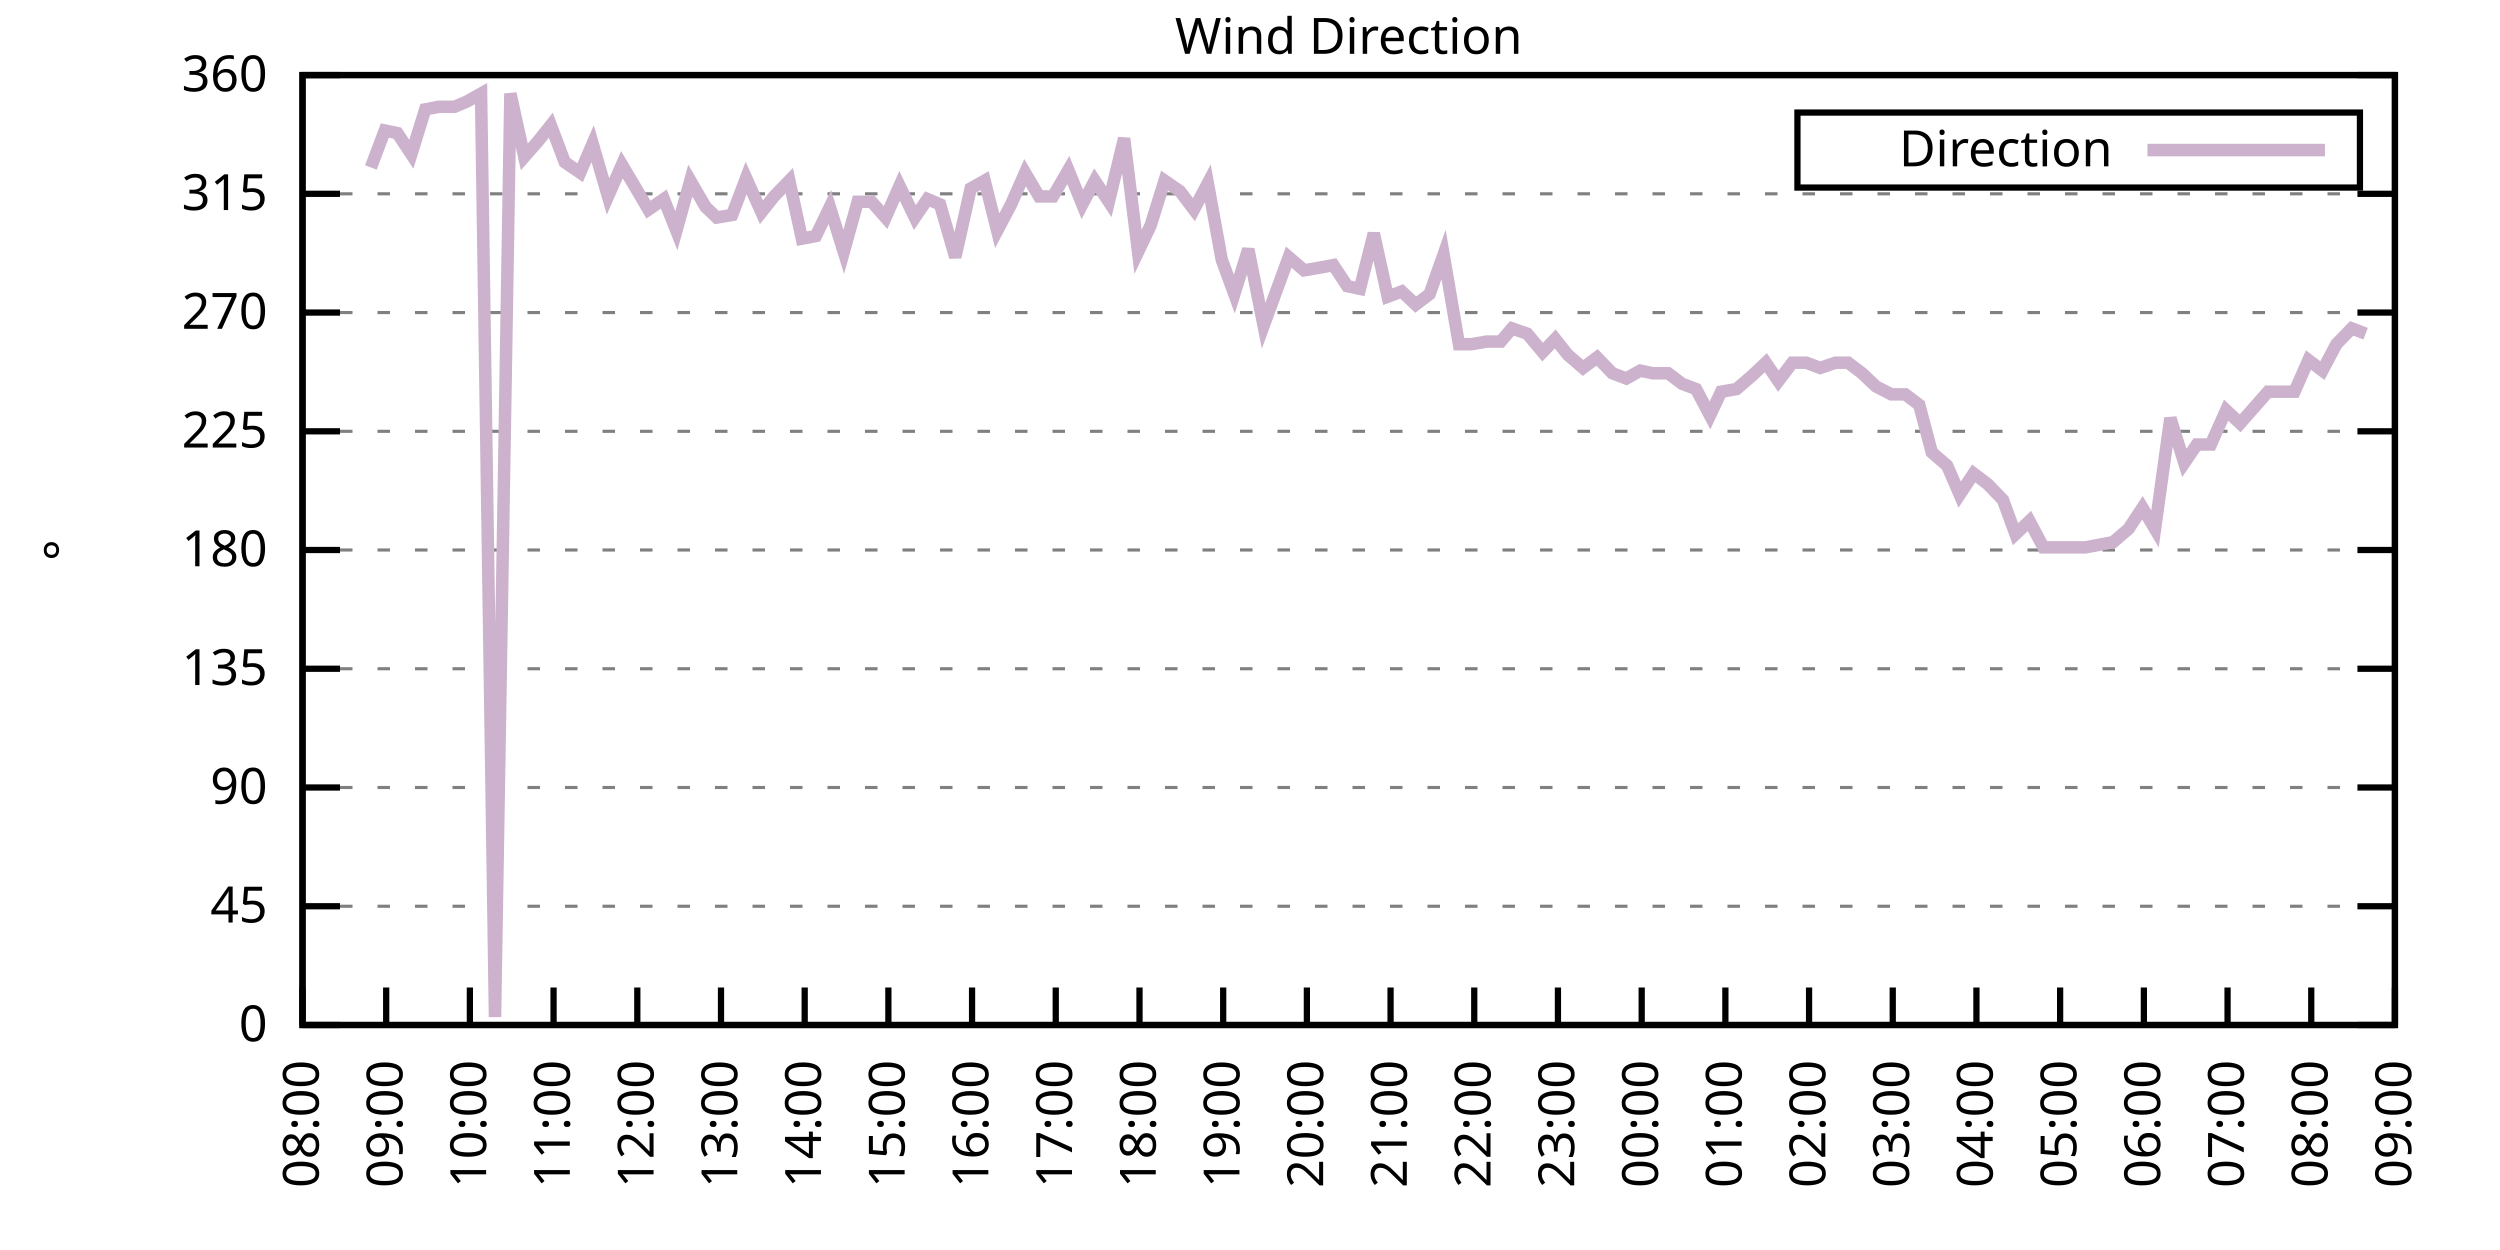
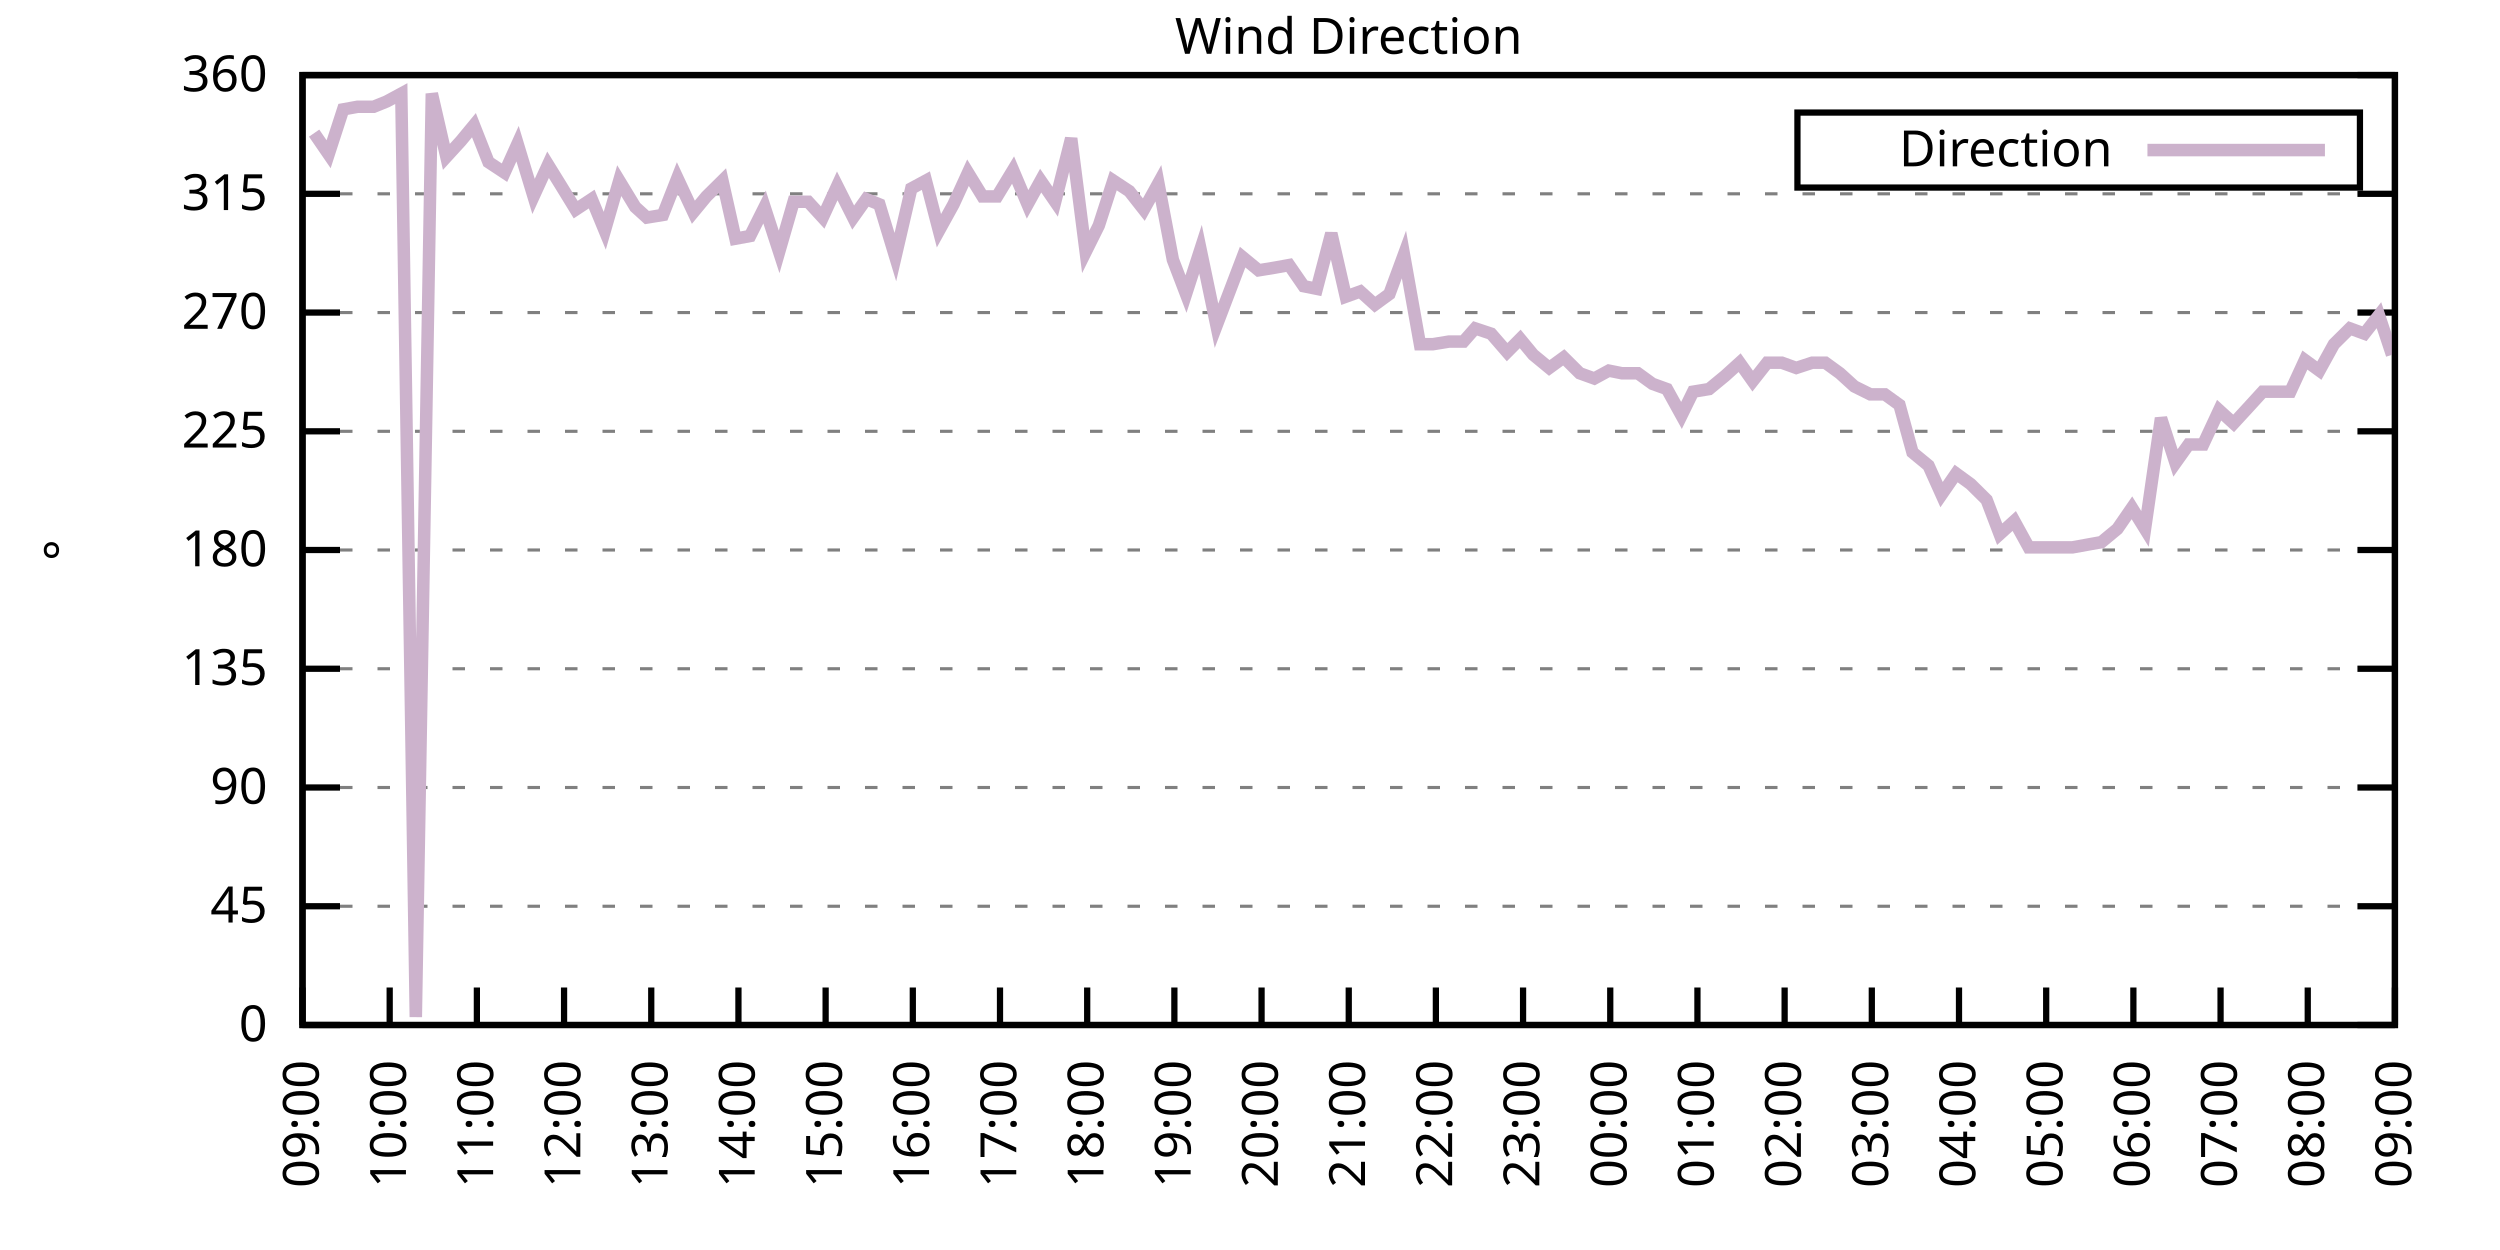
<svg xmlns="http://www.w3.org/2000/svg" xmlns:xlink="http://www.w3.org/1999/xlink" width="400" height="200" viewBox="0 0 400 200">
  <g id="gnuplot_canvas">
    <rect x="0" y="0" width="400" height="200" fill="none" />
    <defs>
      <circle id="gpDot" r="0.5" stroke-width="0.5" stroke="currentColor" />
      <path id="gpPt0" stroke-width="0.333" stroke="currentColor" d="M-1,0 h2 M0,-1 v2" />
      <path id="gpPt1" stroke-width="0.333" stroke="currentColor" d="M-1,-1 L1,1 M1,-1 L-1,1" />
      <path id="gpPt2" stroke-width="0.333" stroke="currentColor" d="M-1,0 L1,0 M0,-1 L0,1 M-1,-1 L1,1 M-1,1 L1,-1" />
      <rect id="gpPt3" stroke-width="0.333" stroke="currentColor" x="-1" y="-1" width="2" height="2" />
      <rect id="gpPt4" stroke-width="0.333" stroke="currentColor" fill="currentColor" x="-1" y="-1" width="2" height="2" />
      <circle id="gpPt5" stroke-width="0.333" stroke="currentColor" cx="0" cy="0" r="1" />
      <use xlink:href="#gpPt5" id="gpPt6" fill="currentColor" stroke="none" />
      <path id="gpPt7" stroke-width="0.333" stroke="currentColor" d="M0,-1.33 L-1.33,0.67 L1.33,0.67 z" />
      <use xlink:href="#gpPt7" id="gpPt8" fill="currentColor" stroke="none" />
      <use xlink:href="#gpPt7" id="gpPt9" stroke="currentColor" transform="rotate(180)" />
      <use xlink:href="#gpPt9" id="gpPt10" fill="currentColor" stroke="none" />
      <use xlink:href="#gpPt3" id="gpPt11" stroke="currentColor" transform="rotate(45)" />
      <use xlink:href="#gpPt11" id="gpPt12" fill="currentColor" stroke="none" />
      <path id="gpPt13" stroke-width="0.333" stroke="currentColor" d="M0,1.330 L1.265,0.411 L0.782,-1.067 L-0.782,-1.076 L-1.265,0.411 z" />
      <use xlink:href="#gpPt13" id="gpPt14" fill="currentColor" stroke="none" />
      <filter id="textbox" filterUnits="objectBoundingBox" x="0" y="0" height="1" width="1">
        <feFlood flood-color="white" flood-opacity="1" result="bgnd" />
        <feComposite in="SourceGraphic" in2="bgnd" operator="atop" />
      </filter>
      <filter id="greybox" filterUnits="objectBoundingBox" x="0" y="0" height="1" width="1">
        <feFlood flood-color="lightgrey" flood-opacity="1" result="grey" />
        <feComposite in="SourceGraphic" in2="grey" operator="atop" />
      </filter>
    </defs>
    <g fill="none" color="white" stroke="currentColor" stroke-width="1.00" stroke-linecap="butt" stroke-linejoin="miter">
</g>
    <g fill="none" color="black" stroke="currentColor" stroke-width="1.00" stroke-linecap="butt" stroke-linejoin="miter">
      <g stroke="none" shape-rendering="crispEdges">
        <polygon fill="rgb(255, 255, 255)" points="48.40,164.00 383.18,164.00 383.18,12.02 48.40,12.02 " />
      </g>
    </g>
    <g fill="none" color="black" stroke="currentColor" stroke-width="1.00" stroke-linecap="butt" stroke-linejoin="miter">
</g>
    <g fill="none" color="black" stroke="black" stroke-width="0.50" stroke-linecap="butt" stroke-linejoin="miter">
</g>
    <g fill="none" color="gray" stroke="currentColor" stroke-width="0.50" stroke-linecap="butt" stroke-linejoin="miter">
      <path stroke="gray" stroke-dasharray="2,4" class="gridline" d="M48.40,164.00 L383.19,164.00  " />
    </g>
    <g fill="none" color="gray" stroke="gray" stroke-width="1.00" stroke-linecap="butt" stroke-linejoin="miter">
</g>
    <g fill="none" color="black" stroke="currentColor" stroke-width="1.00" stroke-linecap="butt" stroke-linejoin="miter">
      <path stroke="black" d="M48.40,164.00 L54.40,164.00 M383.19,164.00 L377.19,164.00  " />
      <g transform="translate(42.80,166.60)" stroke="none" fill="black" font-family="Sans" font-size="8.00" text-anchor="end">
        <text>
          <tspan font-family="Sans"> 0</tspan>
        </text>
      </g>
    </g>
    <g fill="none" color="black" stroke="currentColor" stroke-width="1.00" stroke-linecap="butt" stroke-linejoin="miter">
</g>
    <g fill="none" color="black" stroke="black" stroke-width="0.50" stroke-linecap="butt" stroke-linejoin="miter">
</g>
    <g fill="none" color="gray" stroke="currentColor" stroke-width="0.50" stroke-linecap="butt" stroke-linejoin="miter">
      <path stroke="gray" stroke-dasharray="2,4" class="gridline" d="M48.40,145.00 L383.19,145.00  " />
    </g>
    <g fill="none" color="gray" stroke="gray" stroke-width="1.00" stroke-linecap="butt" stroke-linejoin="miter">
</g>
    <g fill="none" color="black" stroke="currentColor" stroke-width="1.00" stroke-linecap="butt" stroke-linejoin="miter">
      <path stroke="black" d="M48.40,145.00 L54.40,145.00 M383.19,145.00 L377.19,145.00  " />
      <g transform="translate(42.80,147.60)" stroke="none" fill="black" font-family="Sans" font-size="8.00" text-anchor="end">
        <text>
          <tspan font-family="Sans"> 45</tspan>
        </text>
      </g>
    </g>
    <g fill="none" color="black" stroke="currentColor" stroke-width="1.00" stroke-linecap="butt" stroke-linejoin="miter">
</g>
    <g fill="none" color="black" stroke="black" stroke-width="0.50" stroke-linecap="butt" stroke-linejoin="miter">
</g>
    <g fill="none" color="gray" stroke="currentColor" stroke-width="0.50" stroke-linecap="butt" stroke-linejoin="miter">
      <path stroke="gray" stroke-dasharray="2,4" class="gridline" d="M48.40,126.00 L383.19,126.00  " />
    </g>
    <g fill="none" color="gray" stroke="gray" stroke-width="1.00" stroke-linecap="butt" stroke-linejoin="miter">
</g>
    <g fill="none" color="black" stroke="currentColor" stroke-width="1.00" stroke-linecap="butt" stroke-linejoin="miter">
      <path stroke="black" d="M48.40,126.00 L54.40,126.00 M383.19,126.00 L377.19,126.00  " />
      <g transform="translate(42.80,128.60)" stroke="none" fill="black" font-family="Sans" font-size="8.00" text-anchor="end">
        <text>
          <tspan font-family="Sans"> 90</tspan>
        </text>
      </g>
    </g>
    <g fill="none" color="black" stroke="currentColor" stroke-width="1.00" stroke-linecap="butt" stroke-linejoin="miter">
</g>
    <g fill="none" color="black" stroke="black" stroke-width="0.50" stroke-linecap="butt" stroke-linejoin="miter">
</g>
    <g fill="none" color="gray" stroke="currentColor" stroke-width="0.50" stroke-linecap="butt" stroke-linejoin="miter">
      <path stroke="gray" stroke-dasharray="2,4" class="gridline" d="M48.40,107.00 L383.19,107.00  " />
    </g>
    <g fill="none" color="gray" stroke="gray" stroke-width="1.00" stroke-linecap="butt" stroke-linejoin="miter">
</g>
    <g fill="none" color="black" stroke="currentColor" stroke-width="1.00" stroke-linecap="butt" stroke-linejoin="miter">
      <path stroke="black" d="M48.40,107.00 L54.40,107.00 M383.19,107.00 L377.19,107.00  " />
      <g transform="translate(42.80,109.60)" stroke="none" fill="black" font-family="Sans" font-size="8.00" text-anchor="end">
        <text>
          <tspan font-family="Sans"> 135</tspan>
        </text>
      </g>
    </g>
    <g fill="none" color="black" stroke="currentColor" stroke-width="1.00" stroke-linecap="butt" stroke-linejoin="miter">
</g>
    <g fill="none" color="black" stroke="black" stroke-width="0.50" stroke-linecap="butt" stroke-linejoin="miter">
</g>
    <g fill="none" color="gray" stroke="currentColor" stroke-width="0.50" stroke-linecap="butt" stroke-linejoin="miter">
      <path stroke="gray" stroke-dasharray="2,4" class="gridline" d="M48.40,88.00 L383.19,88.00  " />
    </g>
    <g fill="none" color="gray" stroke="gray" stroke-width="1.00" stroke-linecap="butt" stroke-linejoin="miter">
</g>
    <g fill="none" color="black" stroke="currentColor" stroke-width="1.00" stroke-linecap="butt" stroke-linejoin="miter">
      <path stroke="black" d="M48.40,88.00 L54.40,88.00 M383.19,88.00 L377.19,88.00  " />
      <g transform="translate(42.80,90.60)" stroke="none" fill="black" font-family="Sans" font-size="8.00" text-anchor="end">
        <text>
          <tspan font-family="Sans"> 180</tspan>
        </text>
      </g>
    </g>
    <g fill="none" color="black" stroke="currentColor" stroke-width="1.00" stroke-linecap="butt" stroke-linejoin="miter">
</g>
    <g fill="none" color="black" stroke="black" stroke-width="0.50" stroke-linecap="butt" stroke-linejoin="miter">
</g>
    <g fill="none" color="gray" stroke="currentColor" stroke-width="0.50" stroke-linecap="butt" stroke-linejoin="miter">
      <path stroke="gray" stroke-dasharray="2,4" class="gridline" d="M48.40,69.01 L383.19,69.01  " />
    </g>
    <g fill="none" color="gray" stroke="gray" stroke-width="1.00" stroke-linecap="butt" stroke-linejoin="miter">
</g>
    <g fill="none" color="black" stroke="currentColor" stroke-width="1.00" stroke-linecap="butt" stroke-linejoin="miter">
      <path stroke="black" d="M48.40,69.01 L54.40,69.01 M383.19,69.01 L377.19,69.01  " />
      <g transform="translate(42.80,71.61)" stroke="none" fill="black" font-family="Sans" font-size="8.00" text-anchor="end">
        <text>
          <tspan font-family="Sans"> 225</tspan>
        </text>
      </g>
    </g>
    <g fill="none" color="black" stroke="currentColor" stroke-width="1.00" stroke-linecap="butt" stroke-linejoin="miter">
</g>
    <g fill="none" color="black" stroke="black" stroke-width="0.50" stroke-linecap="butt" stroke-linejoin="miter">
</g>
    <g fill="none" color="gray" stroke="currentColor" stroke-width="0.50" stroke-linecap="butt" stroke-linejoin="miter">
      <path stroke="gray" stroke-dasharray="2,4" class="gridline" d="M48.40,50.01 L383.19,50.01  " />
    </g>
    <g fill="none" color="gray" stroke="gray" stroke-width="1.00" stroke-linecap="butt" stroke-linejoin="miter">
</g>
    <g fill="none" color="black" stroke="currentColor" stroke-width="1.00" stroke-linecap="butt" stroke-linejoin="miter">
      <path stroke="black" d="M48.40,50.01 L54.40,50.01 M383.19,50.01 L377.19,50.01  " />
      <g transform="translate(42.80,52.61)" stroke="none" fill="black" font-family="Sans" font-size="8.00" text-anchor="end">
        <text>
          <tspan font-family="Sans"> 270</tspan>
        </text>
      </g>
    </g>
    <g fill="none" color="black" stroke="currentColor" stroke-width="1.00" stroke-linecap="butt" stroke-linejoin="miter">
</g>
    <g fill="none" color="black" stroke="black" stroke-width="0.50" stroke-linecap="butt" stroke-linejoin="miter">
</g>
    <g fill="none" color="gray" stroke="currentColor" stroke-width="0.50" stroke-linecap="butt" stroke-linejoin="miter">
      <path stroke="gray" stroke-dasharray="2,4" class="gridline" d="M48.40,31.01 L383.19,31.01  " />
    </g>
    <g fill="none" color="gray" stroke="gray" stroke-width="1.00" stroke-linecap="butt" stroke-linejoin="miter">
</g>
    <g fill="none" color="black" stroke="currentColor" stroke-width="1.00" stroke-linecap="butt" stroke-linejoin="miter">
      <path stroke="black" d="M48.40,31.01 L54.40,31.01 M383.19,31.01 L377.19,31.01  " />
      <g transform="translate(42.80,33.61)" stroke="none" fill="black" font-family="Sans" font-size="8.00" text-anchor="end">
        <text>
          <tspan font-family="Sans"> 315</tspan>
        </text>
      </g>
    </g>
    <g fill="none" color="black" stroke="currentColor" stroke-width="1.00" stroke-linecap="butt" stroke-linejoin="miter">
</g>
    <g fill="none" color="black" stroke="black" stroke-width="0.50" stroke-linecap="butt" stroke-linejoin="miter">
</g>
    <g fill="none" color="gray" stroke="currentColor" stroke-width="0.50" stroke-linecap="butt" stroke-linejoin="miter">
      <path stroke="gray" stroke-dasharray="2,4" class="gridline" d="M48.40,12.01 L383.19,12.01  " />
    </g>
    <g fill="none" color="gray" stroke="gray" stroke-width="1.00" stroke-linecap="butt" stroke-linejoin="miter">
</g>
    <g fill="none" color="black" stroke="currentColor" stroke-width="1.00" stroke-linecap="butt" stroke-linejoin="miter">
      <path stroke="black" d="M48.40,12.01 L54.40,12.01 M383.19,12.01 L377.19,12.01  " />
      <g transform="translate(42.80,14.61)" stroke="none" fill="black" font-family="Sans" font-size="8.00" text-anchor="end">
        <text>
          <tspan font-family="Sans"> 360</tspan>
        </text>
      </g>
    </g>
    <g fill="none" color="black" stroke="currentColor" stroke-width="1.00" stroke-linecap="butt" stroke-linejoin="miter">
      <path stroke="black" d="M48.40,164.00 L48.40,158.00  " />
      <g transform="translate(51.00,169.60) rotate(270.00)" stroke="none" fill="black" font-family="Sans" font-size="8.00" text-anchor="end">
        <text>
-           <tspan font-family="Sans">08:00</tspan>
-         </text>
-       </g>
-     </g>
-     <g fill="none" color="black" stroke="currentColor" stroke-width="1.00" stroke-linecap="butt" stroke-linejoin="miter">
-       <path stroke="black" d="M61.79,164.00 L61.79,158.00  " />
-       <g transform="translate(64.39,169.60) rotate(270.00)" stroke="none" fill="black" font-family="Sans" font-size="8.00" text-anchor="end">
-         <text>
          <tspan font-family="Sans">09:00</tspan>
        </text>
      </g>
    </g>
    <g fill="none" color="black" stroke="currentColor" stroke-width="1.00" stroke-linecap="butt" stroke-linejoin="miter">
-       <path stroke="black" d="M75.18,164.00 L75.18,158.00  " />
-       <g transform="translate(77.78,169.60) rotate(270.00)" stroke="none" fill="black" font-family="Sans" font-size="8.00" text-anchor="end">
+       <path stroke="black" d="M62.35,164.00 L62.35,158.00  " />
+       <g transform="translate(64.95,169.60) rotate(270.00)" stroke="none" fill="black" font-family="Sans" font-size="8.00" text-anchor="end">
        <text>
          <tspan font-family="Sans">10:00</tspan>
        </text>
      </g>
    </g>
    <g fill="none" color="black" stroke="currentColor" stroke-width="1.00" stroke-linecap="butt" stroke-linejoin="miter">
-       <path stroke="black" d="M88.57,164.00 L88.57,158.00  " />
-       <g transform="translate(91.17,169.60) rotate(270.00)" stroke="none" fill="black" font-family="Sans" font-size="8.00" text-anchor="end">
+       <path stroke="black" d="M76.30,164.00 L76.30,158.00  " />
+       <g transform="translate(78.90,169.60) rotate(270.00)" stroke="none" fill="black" font-family="Sans" font-size="8.00" text-anchor="end">
        <text>
          <tspan font-family="Sans">11:00</tspan>
        </text>
      </g>
    </g>
    <g fill="none" color="black" stroke="currentColor" stroke-width="1.00" stroke-linecap="butt" stroke-linejoin="miter">
-       <path stroke="black" d="M101.97,164.00 L101.97,158.00  " />
-       <g transform="translate(104.57,169.60) rotate(270.00)" stroke="none" fill="black" font-family="Sans" font-size="8.00" text-anchor="end">
+       <path stroke="black" d="M90.25,164.00 L90.25,158.00  " />
+       <g transform="translate(92.85,169.60) rotate(270.00)" stroke="none" fill="black" font-family="Sans" font-size="8.00" text-anchor="end">
        <text>
          <tspan font-family="Sans">12:00</tspan>
        </text>
      </g>
    </g>
    <g fill="none" color="black" stroke="currentColor" stroke-width="1.00" stroke-linecap="butt" stroke-linejoin="miter">
-       <path stroke="black" d="M115.36,164.00 L115.36,158.00  " />
-       <g transform="translate(117.96,169.60) rotate(270.00)" stroke="none" fill="black" font-family="Sans" font-size="8.00" text-anchor="end">
+       <path stroke="black" d="M104.20,164.00 L104.20,158.00  " />
+       <g transform="translate(106.80,169.60) rotate(270.00)" stroke="none" fill="black" font-family="Sans" font-size="8.00" text-anchor="end">
        <text>
          <tspan font-family="Sans">13:00</tspan>
        </text>
      </g>
    </g>
    <g fill="none" color="black" stroke="currentColor" stroke-width="1.00" stroke-linecap="butt" stroke-linejoin="miter">
-       <path stroke="black" d="M128.75,164.00 L128.75,158.00  " />
-       <g transform="translate(131.35,169.60) rotate(270.00)" stroke="none" fill="black" font-family="Sans" font-size="8.00" text-anchor="end">
+       <path stroke="black" d="M118.15,164.00 L118.15,158.00  " />
+       <g transform="translate(120.75,169.60) rotate(270.00)" stroke="none" fill="black" font-family="Sans" font-size="8.00" text-anchor="end">
        <text>
          <tspan font-family="Sans">14:00</tspan>
        </text>
      </g>
    </g>
    <g fill="none" color="black" stroke="currentColor" stroke-width="1.00" stroke-linecap="butt" stroke-linejoin="miter">
-       <path stroke="black" d="M142.14,164.00 L142.14,158.00  " />
-       <g transform="translate(144.74,169.60) rotate(270.00)" stroke="none" fill="black" font-family="Sans" font-size="8.00" text-anchor="end">
+       <path stroke="black" d="M132.10,164.00 L132.10,158.00  " />
+       <g transform="translate(134.70,169.60) rotate(270.00)" stroke="none" fill="black" font-family="Sans" font-size="8.00" text-anchor="end">
        <text>
          <tspan font-family="Sans">15:00</tspan>
        </text>
      </g>
    </g>
    <g fill="none" color="black" stroke="currentColor" stroke-width="1.00" stroke-linecap="butt" stroke-linejoin="miter">
-       <path stroke="black" d="M155.53,164.00 L155.53,158.00  " />
-       <g transform="translate(158.13,169.60) rotate(270.00)" stroke="none" fill="black" font-family="Sans" font-size="8.00" text-anchor="end">
+       <path stroke="black" d="M146.05,164.00 L146.05,158.00  " />
+       <g transform="translate(148.65,169.60) rotate(270.00)" stroke="none" fill="black" font-family="Sans" font-size="8.00" text-anchor="end">
        <text>
          <tspan font-family="Sans">16:00</tspan>
        </text>
      </g>
    </g>
    <g fill="none" color="black" stroke="currentColor" stroke-width="1.00" stroke-linecap="butt" stroke-linejoin="miter">
-       <path stroke="black" d="M168.92,164.00 L168.92,158.00  " />
-       <g transform="translate(171.52,169.60) rotate(270.00)" stroke="none" fill="black" font-family="Sans" font-size="8.00" text-anchor="end">
+       <path stroke="black" d="M160.00,164.00 L160.00,158.00  " />
+       <g transform="translate(162.60,169.60) rotate(270.00)" stroke="none" fill="black" font-family="Sans" font-size="8.00" text-anchor="end">
        <text>
          <tspan font-family="Sans">17:00</tspan>
        </text>
      </g>
    </g>
    <g fill="none" color="black" stroke="currentColor" stroke-width="1.00" stroke-linecap="butt" stroke-linejoin="miter">
-       <path stroke="black" d="M182.32,164.00 L182.32,158.00  " />
-       <g transform="translate(184.92,169.60) rotate(270.00)" stroke="none" fill="black" font-family="Sans" font-size="8.00" text-anchor="end">
+       <path stroke="black" d="M173.95,164.00 L173.95,158.00  " />
+       <g transform="translate(176.55,169.60) rotate(270.00)" stroke="none" fill="black" font-family="Sans" font-size="8.00" text-anchor="end">
        <text>
          <tspan font-family="Sans">18:00</tspan>
        </text>
      </g>
    </g>
    <g fill="none" color="black" stroke="currentColor" stroke-width="1.00" stroke-linecap="butt" stroke-linejoin="miter">
-       <path stroke="black" d="M195.71,164.00 L195.71,158.00  " />
-       <g transform="translate(198.31,169.60) rotate(270.00)" stroke="none" fill="black" font-family="Sans" font-size="8.00" text-anchor="end">
+       <path stroke="black" d="M187.90,164.00 L187.90,158.00  " />
+       <g transform="translate(190.50,169.60) rotate(270.00)" stroke="none" fill="black" font-family="Sans" font-size="8.00" text-anchor="end">
        <text>
          <tspan font-family="Sans">19:00</tspan>
        </text>
      </g>
    </g>
    <g fill="none" color="black" stroke="currentColor" stroke-width="1.00" stroke-linecap="butt" stroke-linejoin="miter">
-       <path stroke="black" d="M209.10,164.00 L209.10,158.00  " />
-       <g transform="translate(211.70,169.60) rotate(270.00)" stroke="none" fill="black" font-family="Sans" font-size="8.00" text-anchor="end">
+       <path stroke="black" d="M201.85,164.00 L201.85,158.00  " />
+       <g transform="translate(204.45,169.60) rotate(270.00)" stroke="none" fill="black" font-family="Sans" font-size="8.00" text-anchor="end">
        <text>
          <tspan font-family="Sans">20:00</tspan>
        </text>
      </g>
    </g>
    <g fill="none" color="black" stroke="currentColor" stroke-width="1.00" stroke-linecap="butt" stroke-linejoin="miter">
-       <path stroke="black" d="M222.49,164.00 L222.49,158.00  " />
-       <g transform="translate(225.09,169.60) rotate(270.00)" stroke="none" fill="black" font-family="Sans" font-size="8.00" text-anchor="end">
+       <path stroke="black" d="M215.80,164.00 L215.80,158.00  " />
+       <g transform="translate(218.40,169.60) rotate(270.00)" stroke="none" fill="black" font-family="Sans" font-size="8.00" text-anchor="end">
        <text>
          <tspan font-family="Sans">21:00</tspan>
        </text>
      </g>
    </g>
    <g fill="none" color="black" stroke="currentColor" stroke-width="1.00" stroke-linecap="butt" stroke-linejoin="miter">
-       <path stroke="black" d="M235.88,164.00 L235.88,158.00  " />
-       <g transform="translate(238.48,169.60) rotate(270.00)" stroke="none" fill="black" font-family="Sans" font-size="8.00" text-anchor="end">
+       <path stroke="black" d="M229.74,164.00 L229.74,158.00  " />
+       <g transform="translate(232.34,169.60) rotate(270.00)" stroke="none" fill="black" font-family="Sans" font-size="8.00" text-anchor="end">
        <text>
          <tspan font-family="Sans">22:00</tspan>
        </text>
      </g>
    </g>
    <g fill="none" color="black" stroke="currentColor" stroke-width="1.00" stroke-linecap="butt" stroke-linejoin="miter">
-       <path stroke="black" d="M249.27,164.00 L249.27,158.00  " />
-       <g transform="translate(251.87,169.60) rotate(270.00)" stroke="none" fill="black" font-family="Sans" font-size="8.00" text-anchor="end">
+       <path stroke="black" d="M243.69,164.00 L243.69,158.00  " />
+       <g transform="translate(246.29,169.60) rotate(270.00)" stroke="none" fill="black" font-family="Sans" font-size="8.00" text-anchor="end">
        <text>
          <tspan font-family="Sans">23:00</tspan>
        </text>
      </g>
    </g>
    <g fill="none" color="black" stroke="currentColor" stroke-width="1.00" stroke-linecap="butt" stroke-linejoin="miter">
-       <path stroke="black" d="M262.67,164.00 L262.67,158.00  " />
-       <g transform="translate(265.27,169.60) rotate(270.00)" stroke="none" fill="black" font-family="Sans" font-size="8.00" text-anchor="end">
+       <path stroke="black" d="M257.64,164.00 L257.64,158.00  " />
+       <g transform="translate(260.24,169.60) rotate(270.00)" stroke="none" fill="black" font-family="Sans" font-size="8.00" text-anchor="end">
        <text>
          <tspan font-family="Sans">00:00</tspan>
        </text>
      </g>
    </g>
    <g fill="none" color="black" stroke="currentColor" stroke-width="1.00" stroke-linecap="butt" stroke-linejoin="miter">
-       <path stroke="black" d="M276.06,164.00 L276.06,158.00  " />
-       <g transform="translate(278.66,169.60) rotate(270.00)" stroke="none" fill="black" font-family="Sans" font-size="8.00" text-anchor="end">
+       <path stroke="black" d="M271.59,164.00 L271.59,158.00  " />
+       <g transform="translate(274.19,169.60) rotate(270.00)" stroke="none" fill="black" font-family="Sans" font-size="8.00" text-anchor="end">
        <text>
          <tspan font-family="Sans">01:00</tspan>
        </text>
      </g>
    </g>
    <g fill="none" color="black" stroke="currentColor" stroke-width="1.00" stroke-linecap="butt" stroke-linejoin="miter">
-       <path stroke="black" d="M289.45,164.00 L289.45,158.00  " />
-       <g transform="translate(292.05,169.60) rotate(270.00)" stroke="none" fill="black" font-family="Sans" font-size="8.00" text-anchor="end">
+       <path stroke="black" d="M285.54,164.00 L285.54,158.00  " />
+       <g transform="translate(288.14,169.60) rotate(270.00)" stroke="none" fill="black" font-family="Sans" font-size="8.00" text-anchor="end">
        <text>
          <tspan font-family="Sans">02:00</tspan>
        </text>
      </g>
    </g>
    <g fill="none" color="black" stroke="currentColor" stroke-width="1.00" stroke-linecap="butt" stroke-linejoin="miter">
-       <path stroke="black" d="M302.84,164.00 L302.84,158.00  " />
-       <g transform="translate(305.44,169.60) rotate(270.00)" stroke="none" fill="black" font-family="Sans" font-size="8.00" text-anchor="end">
+       <path stroke="black" d="M299.49,164.00 L299.49,158.00  " />
+       <g transform="translate(302.09,169.60) rotate(270.00)" stroke="none" fill="black" font-family="Sans" font-size="8.00" text-anchor="end">
        <text>
          <tspan font-family="Sans">03:00</tspan>
        </text>
      </g>
    </g>
    <g fill="none" color="black" stroke="currentColor" stroke-width="1.00" stroke-linecap="butt" stroke-linejoin="miter">
-       <path stroke="black" d="M316.23,164.00 L316.23,158.00  " />
-       <g transform="translate(318.83,169.60) rotate(270.00)" stroke="none" fill="black" font-family="Sans" font-size="8.00" text-anchor="end">
+       <path stroke="black" d="M313.44,164.00 L313.44,158.00  " />
+       <g transform="translate(316.04,169.60) rotate(270.00)" stroke="none" fill="black" font-family="Sans" font-size="8.00" text-anchor="end">
        <text>
          <tspan font-family="Sans">04:00</tspan>
        </text>
      </g>
    </g>
    <g fill="none" color="black" stroke="currentColor" stroke-width="1.00" stroke-linecap="butt" stroke-linejoin="miter">
-       <path stroke="black" d="M329.62,164.00 L329.62,158.00  " />
-       <g transform="translate(332.22,169.60) rotate(270.00)" stroke="none" fill="black" font-family="Sans" font-size="8.00" text-anchor="end">
+       <path stroke="black" d="M327.39,164.00 L327.39,158.00  " />
+       <g transform="translate(329.99,169.60) rotate(270.00)" stroke="none" fill="black" font-family="Sans" font-size="8.00" text-anchor="end">
        <text>
          <tspan font-family="Sans">05:00</tspan>
        </text>
      </g>
    </g>
    <g fill="none" color="black" stroke="currentColor" stroke-width="1.00" stroke-linecap="butt" stroke-linejoin="miter">
-       <path stroke="black" d="M343.02,164.00 L343.02,158.00  " />
-       <g transform="translate(345.62,169.60) rotate(270.00)" stroke="none" fill="black" font-family="Sans" font-size="8.00" text-anchor="end">
+       <path stroke="black" d="M341.34,164.00 L341.34,158.00  " />
+       <g transform="translate(343.94,169.60) rotate(270.00)" stroke="none" fill="black" font-family="Sans" font-size="8.00" text-anchor="end">
        <text>
          <tspan font-family="Sans">06:00</tspan>
        </text>
      </g>
    </g>
    <g fill="none" color="black" stroke="currentColor" stroke-width="1.00" stroke-linecap="butt" stroke-linejoin="miter">
-       <path stroke="black" d="M356.41,164.00 L356.41,158.00  " />
-       <g transform="translate(359.01,169.60) rotate(270.00)" stroke="none" fill="black" font-family="Sans" font-size="8.00" text-anchor="end">
+       <path stroke="black" d="M355.29,164.00 L355.29,158.00  " />
+       <g transform="translate(357.89,169.60) rotate(270.00)" stroke="none" fill="black" font-family="Sans" font-size="8.00" text-anchor="end">
        <text>
          <tspan font-family="Sans">07:00</tspan>
        </text>
      </g>
    </g>
    <g fill="none" color="black" stroke="currentColor" stroke-width="1.00" stroke-linecap="butt" stroke-linejoin="miter">
-       <path stroke="black" d="M369.80,164.00 L369.80,158.00  " />
-       <g transform="translate(372.40,169.60) rotate(270.00)" stroke="none" fill="black" font-family="Sans" font-size="8.00" text-anchor="end">
+       <path stroke="black" d="M369.24,164.00 L369.24,158.00  " />
+       <g transform="translate(371.84,169.60) rotate(270.00)" stroke="none" fill="black" font-family="Sans" font-size="8.00" text-anchor="end">
        <text>
          <tspan font-family="Sans">08:00</tspan>
        </text>
      </g>
    </g>
    <g fill="none" color="black" stroke="currentColor" stroke-width="1.00" stroke-linecap="butt" stroke-linejoin="miter">
      <path stroke="black" d="M383.19,164.00 L383.19,158.00  " />
      <g transform="translate(385.79,169.60) rotate(270.00)" stroke="none" fill="black" font-family="Sans" font-size="8.00" text-anchor="end">
        <text>
          <tspan font-family="Sans">09:00</tspan>
        </text>
      </g>
    </g>
    <g fill="none" color="black" stroke="currentColor" stroke-width="1.00" stroke-linecap="butt" stroke-linejoin="miter">
</g>
    <g fill="none" color="black" stroke="currentColor" stroke-width="1.00" stroke-linecap="butt" stroke-linejoin="miter">
      <path stroke="black" d="M48.40,12.01 L48.40,164.00 L383.19,164.00 L383.19,12.01 L48.40,12.01 Z  " />
    </g>
    <g fill="none" color="black" stroke="currentColor" stroke-width="1.00" stroke-linecap="butt" stroke-linejoin="miter">
</g>
    <g fill="none" color="black" stroke="currentColor" stroke-width="1.00" stroke-linecap="butt" stroke-linejoin="miter">
      <path stroke="black" d="M287.59,30.01 L287.59,18.01 L377.59,18.01 L377.59,30.01 L287.59,30.01 Z  " />
    </g>
    <g id="Wind_direction_plot_1">
      <g fill="none" color="white" stroke="black" stroke-width="2.00" stroke-linecap="butt" stroke-linejoin="miter">
</g>
      <g fill="none" color="black" stroke="currentColor" stroke-width="2.00" stroke-linecap="butt" stroke-linejoin="miter">
        <g transform="translate(337.99,26.61)" stroke="none" fill="black" font-family="Sans" font-size="8.00" text-anchor="end">
          <text>
            <tspan font-family="Sans">Direction</tspan>
          </text>
        </g>
      </g>
      <g fill="none" color="black" stroke="currentColor" stroke-width="2.00" stroke-linecap="butt" stroke-linejoin="miter">
-         <path stroke="rgb(204, 178, 204)" d="M343.59,24.01 L371.99,24.01 M59.34,26.79 L61.57,20.88 L63.58,21.30 L65.81,24.68 L68.04,17.50 L70.27,17.08   L72.73,17.08 L74.74,16.23 L76.97,14.97 L79.20,162.73 L81.66,14.97 L83.89,25.10 L86.12,22.56 L88.13,20.03   L90.36,25.94 L92.82,27.63 L94.82,22.99 L97.28,31.43 L99.51,26.36 L101.52,29.74 L103.75,33.54 L106.21,31.85   L108.22,36.92 L110.45,28.90 L112.90,33.12 L114.69,34.81 L117.14,34.39 L119.38,28.48 L121.83,33.96 L123.84,31.43   L126.29,28.90 L128.30,38.19 L130.54,37.76 L132.77,33.12 L135.00,40.30 L137.23,32.28 L139.46,32.28 L141.69,34.81   L143.93,29.74 L146.38,34.81 L148.39,31.85 L150.40,32.70 L152.85,41.14 L155.31,30.16 L157.54,28.90 L159.55,36.92   L161.78,32.70 L164.01,27.63 L166.25,31.43 L168.48,31.43 L170.93,27.21 L173.17,32.70 L175.17,28.90 L177.41,32.28   L179.86,22.14 L182.09,40.30 L184.10,36.08 L186.33,28.90 L188.79,30.59 L191.02,33.54 L193.25,29.32 L195.48,41.56   L197.49,47.05 L199.73,39.87 L202.18,52.12 L206.20,41.14 L208.65,43.25 L211.11,42.83 L213.34,42.41 L215.57,45.79   L217.58,46.21 L219.81,37.34 L222.04,47.47 L224.28,46.63 L226.51,48.74 L228.74,47.05 L230.97,40.72 L233.43,55.07   L235.44,55.07 L237.89,54.65 L240.12,54.65 L241.91,52.54 L244.36,53.39 L246.82,56.34 L248.83,54.23 L250.84,56.76   L253.29,58.87 L255.52,57.18 L257.98,59.72 L260.21,60.56 L262.44,59.30 L264.45,59.72 L266.91,59.72 L269.14,61.41   L271.37,62.25 L273.60,66.47 L275.39,62.67 L277.84,62.25 L280.30,60.14 L282.53,58.03 L284.54,60.98 L286.77,58.03   L289.00,58.03 L291.23,58.87 L293.69,58.03 L295.70,58.03 L297.93,59.72 L300.16,61.83 L302.62,63.10 L304.85,63.10   L307.08,64.78 L309.09,72.38 L311.54,74.49 L313.55,79.14 L315.79,75.76 L318.02,77.45 L320.47,79.98 L322.48,85.47   L324.71,83.36 L326.95,87.58 L329.40,87.58 L331.19,87.58 L333.64,87.58 L335.87,87.16 L338.10,86.74 L340.56,84.63   L342.79,81.25 L344.80,84.63 L347.26,66.90 L349.49,74.07 L351.50,71.12 L353.73,71.12 L356.18,65.63 L358.42,67.74   L360.65,65.21 L362.88,62.67 L365.11,62.67 L367.12,62.67 L369.35,57.61 L371.58,59.30 L373.82,55.07 L376.27,52.54   L378.50,53.39  " />
+         <path stroke="rgb(204, 178, 204)" d="M343.59,24.01 L371.99,24.01 M50.26,21.30 L52.58,24.68 L54.91,17.50 L57.23,17.08 L59.79,17.08 L61.88,16.23   L64.21,14.97 L66.53,162.73 L69.09,14.97 L71.42,25.10 L73.74,22.56 L75.83,20.03 L78.16,25.94 L80.72,27.63   L82.81,22.99 L85.37,31.43 L87.69,26.36 L89.78,29.74 L92.11,33.54 L94.67,31.85 L96.76,36.92 L99.08,28.90   L101.64,33.12 L103.50,34.81 L106.06,34.39 L108.38,28.48 L110.94,33.96 L113.03,31.43 L115.59,28.90 L117.68,38.19   L120.01,37.76 L122.33,33.12 L124.66,40.30 L126.98,32.28 L129.31,32.28 L131.63,34.81 L133.96,29.74 L136.51,34.81   L138.61,31.85 L140.70,32.70 L143.26,41.14 L145.81,30.16 L148.14,28.90 L150.23,36.92 L152.56,32.70 L154.88,27.63   L157.21,31.43 L159.53,31.43 L162.09,27.21 L164.41,32.70 L166.51,28.90 L168.83,32.28 L171.39,22.14 L173.71,40.30   L175.81,36.08 L178.13,28.90 L180.69,30.59 L183.01,33.54 L185.34,29.32 L187.66,41.56 L189.76,47.05 L192.08,39.87   L194.64,52.12 L198.82,41.14 L201.38,43.25 L203.94,42.83 L206.26,42.41 L208.59,45.79 L210.68,46.21 L213.01,37.34   L215.33,47.47 L217.65,46.63 L219.98,48.74 L222.30,47.05 L224.63,40.72 L227.19,55.07 L229.28,55.07 L231.84,54.65   L234.16,54.65 L236.02,52.54 L238.58,53.39 L241.14,56.34 L243.23,54.23 L245.32,56.76 L247.88,58.87 L250.20,57.18   L252.76,59.72 L255.09,60.56 L257.41,59.30 L259.50,59.72 L262.06,59.72 L264.39,61.41 L266.71,62.25 L269.04,66.47   L270.90,62.67 L273.45,62.25 L276.01,60.14 L278.34,58.03 L280.43,60.98 L282.75,58.03 L285.08,58.03 L287.40,58.87   L289.96,58.03 L292.05,58.03 L294.38,59.72 L296.70,61.83 L299.26,63.10 L301.58,63.10 L303.91,64.78 L306.00,72.38   L308.56,74.49 L310.65,79.14 L312.98,75.76 L315.30,77.45 L317.86,79.98 L319.95,85.47 L322.28,83.36 L324.60,87.58   L327.16,87.58 L329.02,87.58 L331.58,87.58 L333.90,87.16 L336.23,86.74 L338.78,84.63 L341.11,81.25 L343.20,84.63   L345.76,66.90 L348.08,74.07 L350.18,71.12 L352.50,71.12 L355.06,65.63 L357.38,67.74 L359.71,65.21 L362.03,62.67   L364.36,62.67 L366.45,62.67 L368.78,57.61 L371.10,59.30 L373.43,55.07 L375.98,52.54 L378.31,53.39 L380.63,50.43   L382.73,56.76  " />
      </g>
    </g>
    <g fill="none" color="black" stroke="currentColor" stroke-width="2.00" stroke-linecap="butt" stroke-linejoin="miter">
</g>
    <g fill="none" color="black" stroke="black" stroke-width="1.00" stroke-linecap="butt" stroke-linejoin="miter">
</g>
    <g fill="none" color="black" stroke="currentColor" stroke-width="1.00" stroke-linecap="butt" stroke-linejoin="miter">
      <path stroke="black" d="M48.40,12.01 L48.40,164.00 L383.19,164.00 L383.19,12.01 L48.40,12.01 Z  " />
      <g transform="translate(12.80,88.01) rotate(270.00)" stroke="none" fill="black" font-family="Sans" font-size="8.00" text-anchor="middle">
        <text>
          <tspan font-family="Sans">°</tspan>
        </text>
      </g>
    </g>
    <g fill="none" color="black" stroke="currentColor" stroke-width="1.00" stroke-linecap="butt" stroke-linejoin="miter">
</g>
    <g fill="none" color="black" stroke="currentColor" stroke-width="1.00" stroke-linecap="butt" stroke-linejoin="miter">
      <g transform="translate(215.79,8.61)" stroke="none" fill="black" font-family="Sans" font-size="8.00" text-anchor="middle">
        <text>
          <tspan font-family="Sans">Wind Direction</tspan>
        </text>
      </g>
    </g>
    <g fill="none" color="black" stroke="currentColor" stroke-width="1.00" stroke-linecap="butt" stroke-linejoin="miter">
</g>
  </g>
</svg>
